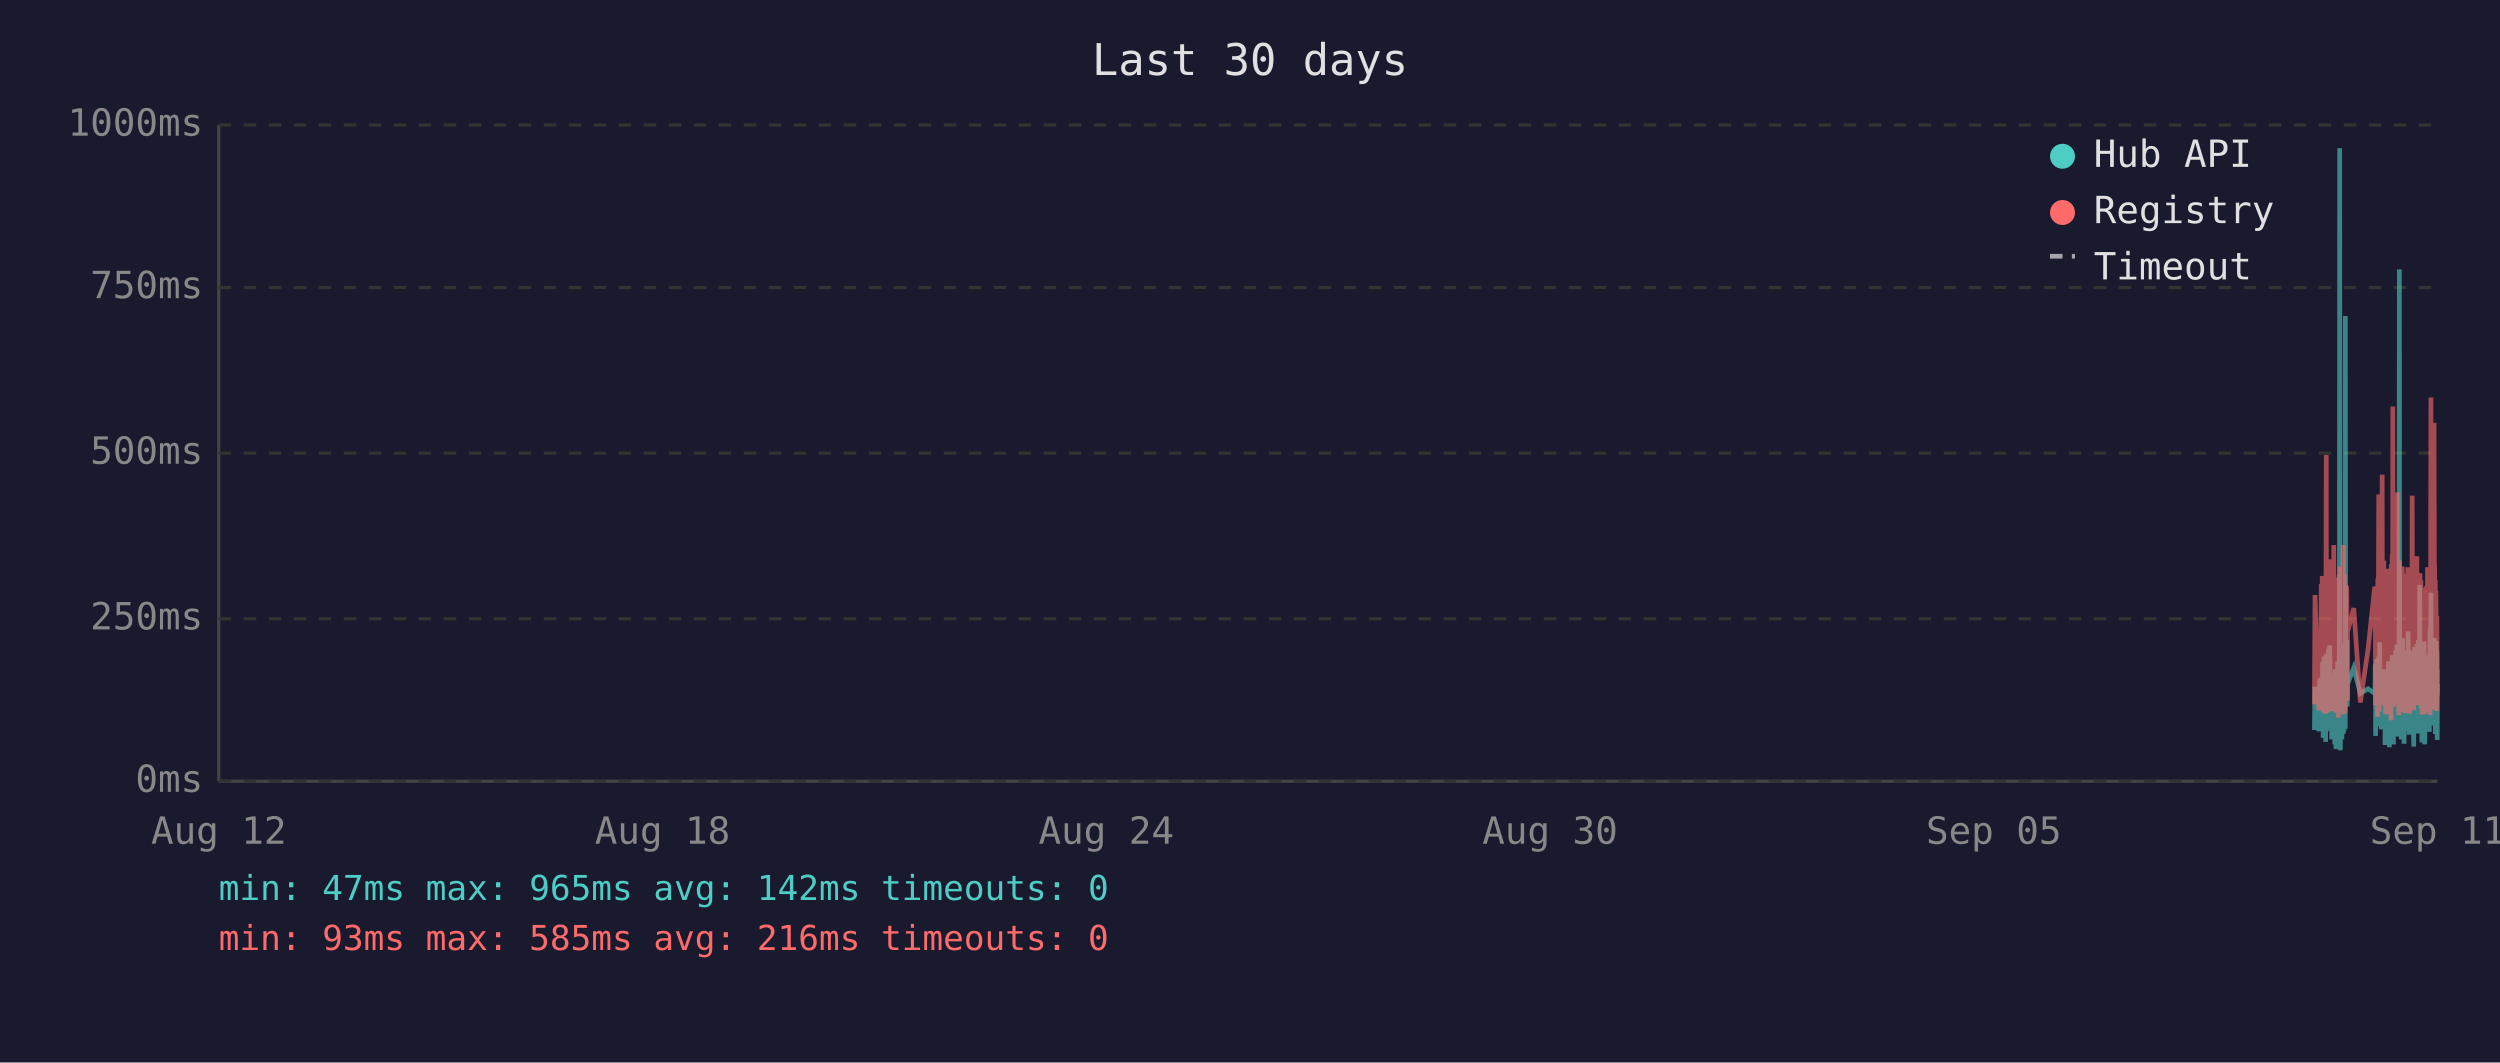
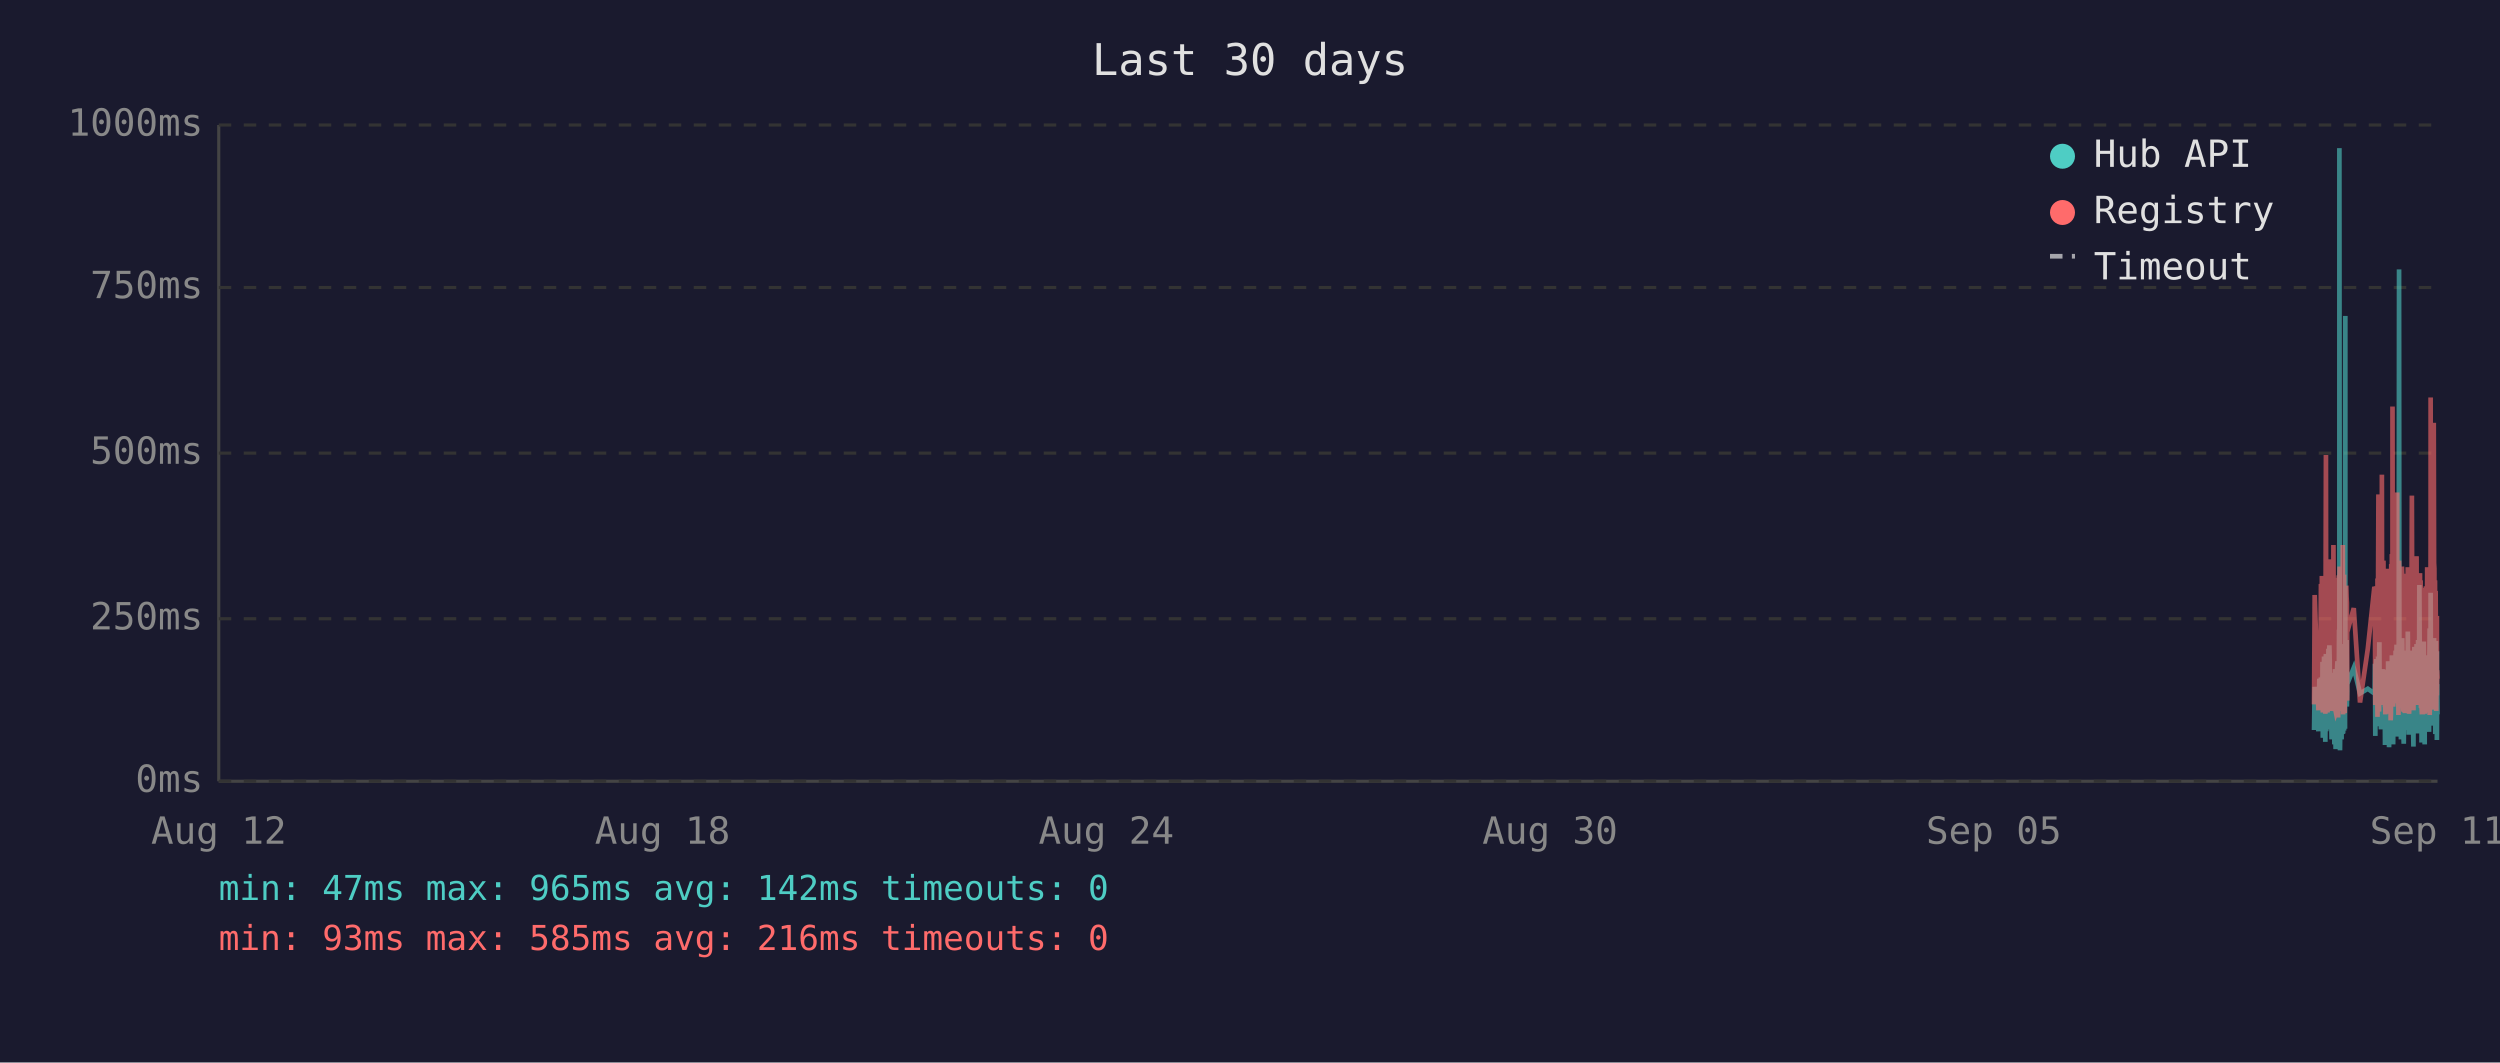
<svg xmlns="http://www.w3.org/2000/svg" viewBox="0 0 800 340" font-family="monospace" font-size="12">
  <rect width="800" height="340" fill="#1a1a2e" />
  <text x="400" y="24" fill="#e0e0e0" font-size="14" text-anchor="middle">Last 30 days</text>
  <line x1="70" y1="40" x2="70" y2="250" stroke="#444" stroke-width="1" />
  <line x1="70" y1="250" x2="780" y2="250" stroke="#444" stroke-width="1" />
  <line x1="70" y1="250" x2="780" y2="250" stroke="#333" stroke-width="1" stroke-dasharray="4" />
  <text x="65" y="250" fill="#888" text-anchor="end" dominant-baseline="middle">0ms</text>
  <line x1="70" y1="198" x2="780" y2="198" stroke="#333" stroke-width="1" stroke-dasharray="4" />
  <text x="65" y="198" fill="#888" text-anchor="end" dominant-baseline="middle">250ms</text>
  <line x1="70" y1="145" x2="780" y2="145" stroke="#333" stroke-width="1" stroke-dasharray="4" />
  <text x="65" y="145" fill="#888" text-anchor="end" dominant-baseline="middle">500ms</text>
  <line x1="70" y1="92" x2="780" y2="92" stroke="#333" stroke-width="1" stroke-dasharray="4" />
  <text x="65" y="92" fill="#888" text-anchor="end" dominant-baseline="middle">750ms</text>
  <line x1="70" y1="40" x2="780" y2="40" stroke="#333" stroke-width="1" stroke-dasharray="4" />
  <text x="65" y="40" fill="#888" text-anchor="end" dominant-baseline="middle">1000ms</text>
  <text x="70" y="270" fill="#888" text-anchor="middle">Aug 12</text>
  <text x="212" y="270" fill="#888" text-anchor="middle">Aug 18</text>
  <text x="354" y="270" fill="#888" text-anchor="middle">Aug 24</text>
  <text x="496" y="270" fill="#888" text-anchor="middle">Aug 30</text>
  <text x="638" y="270" fill="#888" text-anchor="middle">Sep 05</text>
  <text x="780" y="270" fill="#888" text-anchor="middle">Sep 11</text>
-   <polyline points="740.6,233.6 740.8,219.8 742.0,234.0 742.3,217.2 742.5,223.3 742.8,216.8 742.9,222.3 743.0,224.2 743.1,225.0 743.2,233.6 743.2,213.0 743.3,211.8 743.4,236.1 743.4,235.1 743.5,223.8 743.6,221.2 743.7,222.3 743.7,210.1 743.8,223.3 743.9,234.7 744.0,220.6 744.1,218.9 744.2,237.4 744.2,223.1 744.3,210.9 744.4,209.3 744.5,234.0 744.6,217.0 744.6,214.3 744.7,230.9 744.8,233.4 744.9,220.6 744.9,221.2 745.0,220.6 745.1,215.8 745.1,207.6 745.2,216.6 745.3,213.9 745.4,218.9 745.5,206.5 745.6,211.4 745.6,228.4 745.7,226.1 745.8,220.2 745.9,221.2 746.0,221.9 746.1,228.8 746.1,236.6 746.2,221.9 746.3,215.3 746.4,231.1 746.5,221.9 746.6,221.2 746.6,218.7 746.7,234.7 746.8,221.2 746.9,218.1 747.0,223.1 747.1,238.2 747.1,220.8 747.2,224.8 747.3,214.1 747.4,232.6 747.5,239.7 747.6,237.6 747.6,232.6 747.7,219.1 747.8,219.8 747.9,217.2 748.0,213.2 748.1,211.6 748.1,220.2 748.2,216.6 748.3,222.5 748.3,234.7 748.4,229.4 748.5,225.6 748.6,201.5 748.6,223.8 748.7,47.4 748.8,196.0 748.9,240.1 749.0,231.1 749.0,221.0 749.1,225.0 749.2,217.9 749.3,212.8 749.4,236.6 749.5,222.7 749.5,222.9 749.6,221.0 749.7,234.9 749.8,209.0 749.9,234.7 750.0,213.5 750.0,206.1 750.1,233.8 750.2,220.2 750.3,230.7 750.4,223.8 750.5,233.2 750.5,101.1 750.6,207.2 750.7,217.9 750.8,218.9 750.9,224.4 751.0,204.8 751.0,216.6 751.1,226.1 751.2,221.2 751.2,218.9 753.2,213.7 755.3,221.9 757.8,220.4 759.9,221.9 760.0,221.0 760.1,212.4 760.2,235.5 760.3,214.1 760.3,215.3 760.4,214.3 760.5,210.9 760.6,219.5 760.7,221.0 760.8,222.9 760.8,232.4 760.9,217.4 761.0,231.1 761.1,210.1 761.2,216.0 761.3,232.2 761.3,226.1 761.4,216.2 761.5,205.5 761.6,230.3 761.7,217.4 761.8,224.4 761.8,232.2 761.9,215.8 762.0,233.4 762.1,214.5 762.2,219.3 762.3,221.9 762.4,227.3 762.5,214.1 762.6,222.9 762.7,215.6 762.7,218.3 762.8,220.0 762.9,215.1 763.0,230.1 763.1,214.3 763.2,215.8 763.2,238.4 763.3,223.8 763.4,238.0 763.5,222.1 763.6,222.1 763.7,230.5 763.7,220.2 763.8,216.8 763.9,225.6 764.0,236.1 764.1,221.9 764.2,216.8 764.2,220.6 764.3,211.6 764.4,216.6 764.5,233.8 764.6,239.1 764.7,234.9 764.7,227.3 764.8,229.4 764.9,211.6 765.0,215.1 765.1,215.8 765.1,236.1 765.1,235.3 765.2,221.7 765.3,216.8 765.4,233.8 765.5,209.7 765.6,223.8 765.6,222.7 765.7,216.6 765.8,229.4 765.9,238.2 766.0,229.6 766.1,220.4 766.1,214.5 766.2,220.4 766.3,229.8 766.4,221.2 766.5,219.3 766.6,217.4 766.6,208.2 766.7,218.5 766.8,208.2 766.9,218.9 767.0,206.3 767.1,235.7 767.1,212.2 767.2,213.9 767.3,219.8 767.4,218.7 767.5,233.0 767.6,219.3 767.6,226.1 767.7,197.1 767.8,86.2 767.9,216.0 768.0,233.8 768.1,208.2 768.1,213.0 768.2,210.3 768.3,223.3 768.4,236.6 768.5,217.9 768.6,205.9 768.6,216.4 768.7,216.4 768.8,204.2 768.9,216.4 769.0,219.8 769.0,213.7 769.1,231.7 769.1,223.1 769.2,234.9 769.3,238.0 769.4,228.2 769.5,231.5 769.5,222.1 769.6,222.1 769.7,233.6 769.8,219.5 769.9,208.2 770.0,225.8 770.0,212.8 770.1,221.0 770.2,233.2 770.3,224.4 770.4,231.5 770.5,216.0 770.5,218.9 770.6,202.1 770.7,224.6 770.8,217.7 770.9,235.1 771.0,222.9 771.0,226.1 771.1,221.4 771.2,219.8 771.3,211.4 771.4,212.2 771.5,220.8 771.5,208.2 771.6,221.4 771.7,222.5 771.8,214.9 771.9,220.2 772.0,209.0 772.0,219.5 772.1,220.2 772.2,215.3 772.3,218.7 772.3,233.4 772.4,238.9 772.5,210.9 772.5,223.5 772.6,213.2 772.7,207.0 772.8,219.5 772.9,216.4 773.0,223.3 773.0,224.2 773.1,215.3 773.2,210.9 773.3,221.0 773.4,206.1 773.4,233.0 773.5,220.4 773.6,210.7 773.7,220.2 773.8,234.7 773.9,204.8 773.9,219.1 774.0,228.6 774.1,214.3 774.2,222.3 774.3,187.2 774.4,208.6 774.4,221.2 774.5,207.4 774.6,220.6 774.7,221.4 774.8,228.4 774.9,223.5 774.9,226.5 775.0,237.6 775.0,221.4 775.1,234.2 775.2,220.8 775.3,214.9 775.4,234.5 775.4,217.0 775.5,227.1 775.6,221.7 775.7,205.3 775.8,215.6 775.9,226.5 775.9,238.2 776.0,232.6 776.1,223.3 776.2,216.8 776.3,234.0 776.4,225.4 776.4,218.1 776.5,209.9 776.6,218.3 776.7,225.6 776.8,209.7 776.9,211.6 776.9,224.0 777.0,219.1 777.1,221.4 777.1,223.8 777.2,233.4 777.3,226.7 777.4,234.2 777.4,222.9 777.5,213.0 777.6,201.1 777.7,229.2 777.8,220.8 777.8,215.8 777.9,189.7 778.0,223.5 778.1,208.8 778.2,223.3 778.3,217.7 778.3,207.8 778.4,218.1 778.5,213.9 778.6,212.0 778.7,218.9 778.8,218.3 778.8,232.2 778.9,206.3 779.0,204.2 779.1,218.5 779.2,230.9 779.3,218.3 779.3,234.9 779.4,229.8 779.5,215.3 779.6,205.1 779.7,232.6 779.8,231.1 779.8,208.4 779.9,236.8 780.0,218.9" fill="none" stroke="#4ecdc4" stroke-width="1.5" opacity="0.6" />
-   <polyline points="740.6,225.4 740.8,190.4 742.0,227.3 742.3,201.7 742.5,226.5 742.8,187.6 742.9,187.6 743.0,215.8 743.1,184.3 743.2,224.6 743.2,206.3 743.3,192.5 743.4,228.0 743.4,225.8 743.5,209.0 743.6,204.0 743.7,209.0 743.7,196.2 743.8,224.4 743.9,225.8 744.0,206.1 744.1,204.2 744.2,228.4 744.2,222.3 744.3,186.0 744.4,145.6 744.5,226.3 744.6,215.1 744.6,226.3 744.7,224.2 744.8,226.5 744.9,228.0 744.9,228.0 745.0,206.5 745.1,198.1 745.1,181.3 745.2,193.1 745.3,199.4 745.4,181.1 745.5,201.1 745.6,196.7 745.6,223.5 745.7,214.9 745.8,179.0 745.9,185.3 746.0,227.5 746.1,225.8 746.1,226.7 746.2,185.7 746.3,209.5 746.4,224.4 746.5,184.9 746.6,184.5 746.6,206.3 746.7,225.0 746.8,174.4 746.9,200.7 747.0,185.3 747.1,226.5 747.1,186.4 747.2,222.7 747.3,190.8 747.4,216.6 747.5,227.5 747.6,228.0 747.6,227.7 747.7,186.6 747.8,210.5 747.9,200.2 748.0,200.4 748.1,198.1 748.1,206.1 748.2,190.4 748.3,184.9 748.3,229.6 748.4,217.7 748.5,184.1 748.6,188.3 748.6,216.6 748.7,187.8 748.8,181.3 748.9,227.5 749.0,225.6 749.0,207.4 749.1,226.5 749.2,201.3 749.3,193.9 749.4,226.9 749.5,184.1 749.5,209.0 749.6,185.5 749.7,225.8 749.8,174.4 749.9,228.6 750.0,192.7 750.0,197.5 750.1,224.0 750.2,183.9 750.3,225.0 750.4,228.2 750.5,216.0 750.5,209.9 750.6,192.2 750.7,193.3 750.8,221.7 750.9,187.4 751.0,191.0 751.0,192.9 751.1,217.2 751.2,224.2 751.2,202.3 753.2,194.6 755.3,224.8 757.8,207.6 759.9,187.8 760.0,188.7 760.1,201.7 760.2,225.6 760.3,191.0 760.3,187.6 760.4,190.8 760.5,190.6 760.6,208.8 760.7,210.5 760.8,216.0 760.8,229.4 760.9,185.1 761.0,218.7 761.1,182.8 761.2,158.2 761.3,221.7 761.3,227.7 761.4,191.8 761.5,178.8 761.6,225.4 761.7,203.0 761.8,219.5 761.8,219.3 761.9,205.3 762.0,225.6 762.1,182.0 762.2,181.3 762.3,151.9 762.4,218.5 762.5,189.1 762.6,208.0 762.7,207.4 762.7,210.1 762.8,179.4 762.9,202.1 763.0,224.2 763.1,194.3 763.2,189.9 763.2,226.3 763.3,196.4 763.4,228.6 763.5,206.5 763.6,217.4 763.7,224.4 763.7,182.0 763.8,191.4 763.9,228.4 764.0,225.4 764.1,225.2 764.2,187.6 764.2,184.7 764.3,196.7 764.4,204.0 764.5,223.8 764.6,224.4 764.7,226.9 764.7,215.6 764.8,216.8 764.9,210.1 765.0,208.2 765.1,205.9 765.1,230.5 765.1,228.4 765.2,180.5 765.3,186.4 765.4,223.8 765.5,177.3 765.6,184.7 765.6,225.8 765.7,130.1 765.8,217.2 765.9,226.1 766.0,224.8 766.1,181.8 766.1,190.8 766.2,201.7 766.3,225.0 766.4,221.0 766.5,183.4 766.6,192.7 766.6,199.2 766.7,184.9 766.8,182.2 766.9,183.9 767.0,178.4 767.1,224.2 767.1,157.6 767.2,197.7 767.3,208.6 767.4,184.5 767.5,214.1 767.6,228.8 767.6,206.5 767.7,194.6 767.8,179.4 767.9,186.6 768.0,221.9 768.1,214.1 768.1,203.6 768.2,197.3 768.3,208.8 768.4,225.2 768.5,190.6 768.6,194.6 768.6,189.5 768.7,181.3 768.8,184.5 768.9,191.4 769.0,188.1 769.0,192.7 769.1,226.1 769.1,227.7 769.2,225.0 769.3,223.5 769.4,215.3 769.5,228.0 769.5,215.1 769.6,184.5 769.7,215.3 769.8,228.2 769.9,197.3 770.0,184.3 770.0,224.4 770.1,183.6 770.2,225.6 770.3,185.3 770.4,224.8 770.5,226.3 770.5,181.5 770.6,190.8 770.7,213.5 770.8,189.7 770.9,225.0 771.0,228.4 771.0,226.3 771.1,217.7 771.2,203.4 771.3,199.6 771.4,194.8 771.5,185.3 771.5,199.4 771.6,188.9 771.7,215.1 771.8,190.6 771.9,158.6 772.0,192.7 772.0,187.8 772.1,207.8 772.2,195.0 772.3,184.1 772.3,216.0 772.4,227.3 772.5,183.6 772.5,223.8 772.6,194.3 772.7,182.8 772.8,185.1 772.9,202.3 773.0,204.4 773.0,220.6 773.1,189.3 773.2,207.8 773.3,181.3 773.4,178.0 773.4,223.3 773.5,183.4 773.6,191.6 773.7,204.0 773.8,225.6 773.9,195.8 773.9,210.1 774.0,222.9 774.1,189.1 774.2,207.0 774.3,191.2 774.4,197.5 774.4,183.4 774.5,197.9 774.6,193.5 774.7,185.7 774.8,226.5 774.9,225.4 774.9,210.9 775.0,226.7 775.0,225.2 775.1,228.6 775.2,210.1 775.3,193.1 775.4,228.6 775.4,214.7 775.5,214.9 775.6,214.5 775.7,188.1 775.8,191.4 775.9,226.3 775.9,228.4 776.0,223.8 776.1,211.4 776.2,216.8 776.3,226.5 776.4,187.6 776.4,203.4 776.5,226.5 776.6,191.2 776.7,217.0 776.8,181.5 776.9,196.2 776.9,228.0 777.0,191.8 777.1,225.8 777.1,225.8 777.2,227.5 777.3,218.3 777.4,227.7 777.4,183.9 777.5,190.6 777.6,228.8 777.7,222.9 777.8,223.8 777.8,170.4 777.9,127.2 778.0,196.0 778.1,199.6 778.2,227.1 778.3,188.9 778.3,191.6 778.4,209.0 778.5,192.5 778.6,188.5 778.7,182.2 778.8,209.0 778.8,225.6 778.9,135.3 779.0,180.1 779.1,182.0 779.2,225.2 779.3,185.7 779.3,223.8 779.4,225.8 779.5,189.1 779.6,207.0 779.7,227.5 779.8,216.0 779.8,197.1 779.9,222.5 780.0,214.5" fill="none" stroke="#ff6b6b" stroke-width="1.5" opacity="0.6" />
+   <polyline points="740.5,233.6 740.7,219.8 741.9,234.0 742.2,217.2 742.4,223.3 742.7,216.8 742.8,222.3 742.9,224.2 743.0,225.0 743.1,233.6 743.2,213.0 743.2,211.8 743.3,236.1 743.3,235.1 743.4,223.8 743.5,221.2 743.6,222.3 743.7,210.1 743.7,223.3 743.8,234.7 743.9,220.6 744.0,218.9 744.1,237.4 744.2,223.1 744.2,210.9 744.3,209.3 744.4,234.0 744.5,217.0 744.6,214.3 744.6,230.9 744.7,233.4 744.8,220.6 744.8,221.2 744.9,220.6 745.0,215.8 745.1,207.6 745.1,216.6 745.2,213.9 745.3,218.9 745.4,206.5 745.5,211.4 745.6,228.4 745.6,226.1 745.7,220.2 745.8,221.2 745.9,221.9 746.0,228.8 746.1,236.6 746.1,221.9 746.2,215.3 746.3,231.1 746.4,221.9 746.5,221.2 746.6,218.7 746.6,234.7 746.7,221.2 746.8,218.1 746.9,223.1 747.0,238.2 747.1,220.8 747.1,224.8 747.2,214.1 747.3,232.6 747.4,239.7 747.5,237.6 747.6,232.6 747.6,219.1 747.7,219.8 747.8,217.2 747.9,213.2 748.0,211.6 748.1,220.2 748.1,216.6 748.2,222.5 748.2,234.7 748.3,229.4 748.4,225.6 748.5,201.5 748.6,223.8 748.6,47.4 748.7,196.0 748.8,240.1 748.9,231.1 749.0,221.0 749.0,225.0 749.1,217.9 749.2,212.8 749.3,236.6 749.4,222.7 749.5,222.9 749.5,221.0 749.6,234.9 749.7,209.0 749.8,234.7 749.9,213.5 750.0,206.1 750.1,233.8 750.1,220.2 750.2,230.7 750.3,223.8 750.4,233.2 750.5,101.1 750.5,207.2 750.6,217.9 750.7,218.9 750.8,224.4 750.9,204.8 751.0,216.6 751.0,226.1 751.1,221.2 751.1,218.9 753.2,213.7 755.2,221.9 757.7,220.4 759.8,221.9 759.9,221.0 760.0,212.4 760.1,235.5 760.2,214.1 760.3,215.3 760.3,214.3 760.4,210.9 760.5,219.5 760.6,221.0 760.7,222.9 760.8,232.4 760.8,217.4 760.9,231.1 761.0,210.1 761.1,216.0 761.2,232.2 761.3,226.1 761.3,216.2 761.4,205.5 761.5,230.3 761.6,217.4 761.7,224.4 761.8,232.2 761.8,215.8 761.9,233.4 762.0,214.5 762.2,219.3 762.2,221.9 762.3,227.3 762.4,214.1 762.5,222.9 762.6,215.6 762.7,218.3 762.7,220.0 762.8,215.1 762.9,230.1 763.0,214.3 763.1,215.8 763.2,238.4 763.2,223.8 763.3,238.0 763.4,222.1 763.5,222.1 763.6,230.5 763.7,220.2 763.7,216.8 763.8,225.6 763.9,236.1 764.0,221.9 764.1,216.8 764.2,220.6 764.2,211.6 764.3,216.6 764.4,233.8 764.5,239.1 764.6,234.9 764.7,227.3 764.7,229.4 764.8,211.6 764.9,215.1 765.0,215.8 765.0,236.1 765.1,235.3 765.2,221.7 765.2,216.8 765.3,233.8 765.4,209.7 765.5,223.8 765.6,222.7 765.6,216.6 765.7,229.4 765.8,238.2 765.9,229.6 766.0,220.4 766.1,214.5 766.1,220.4 766.2,229.8 766.3,221.2 766.4,219.3 766.5,217.4 766.6,208.2 766.6,218.5 766.7,208.2 766.8,218.9 766.9,206.3 767.0,235.7 767.1,212.2 767.1,213.9 767.2,219.8 767.3,218.7 767.4,233.0 767.5,219.3 767.6,226.1 767.6,197.1 767.7,86.2 767.8,216.0 767.9,233.8 768.0,208.2 768.1,213.0 768.1,210.3 768.2,223.3 768.3,236.6 768.4,217.9 768.5,205.9 768.6,216.4 768.6,216.4 768.7,204.2 768.8,216.4 768.9,219.8 768.9,213.7 769.0,231.7 769.1,223.1 769.1,234.9 769.2,238.0 769.3,228.2 769.4,231.5 769.5,222.1 769.5,222.1 769.6,233.6 769.7,219.5 769.8,208.2 769.9,225.8 770.0,212.8 770.0,221.0 770.1,233.2 770.2,224.4 770.3,231.5 770.4,216.0 770.5,218.9 770.5,202.1 770.6,224.6 770.7,217.7 770.8,235.1 770.9,222.9 771.0,226.1 771.0,221.4 771.1,219.8 771.2,211.4 771.3,212.2 771.4,220.8 771.5,208.2 771.5,221.4 771.6,222.5 771.7,214.9 771.8,220.2 771.9,209.0 772.0,219.5 772.0,220.2 772.1,215.3 772.2,218.7 772.2,233.4 772.3,238.9 772.4,210.9 772.5,223.5 772.5,213.2 772.6,207.0 772.7,219.5 772.8,216.4 772.9,223.3 772.9,224.2 773.0,215.3 773.1,210.9 773.2,221.0 773.3,206.1 773.4,233.0 773.4,220.4 773.5,210.7 773.6,220.2 773.7,234.7 773.8,204.8 773.9,219.1 773.9,228.6 774.0,214.3 774.1,222.3 774.2,187.2 774.3,208.6 774.4,221.2 774.4,207.4 774.5,220.6 774.6,221.4 774.7,228.4 774.8,223.5 774.9,226.5 774.9,237.6 774.9,221.4 775.0,234.2 775.1,220.8 775.2,214.9 775.3,234.5 775.4,217.0 775.4,227.1 775.5,221.7 775.6,205.3 775.7,215.6 775.8,226.5 775.9,238.2 775.9,232.6 776.0,223.3 776.1,216.8 776.2,234.0 776.3,225.4 776.4,218.1 776.4,209.9 776.5,218.3 776.6,225.6 776.7,209.7 776.8,211.6 776.8,224.0 776.9,219.1 777.0,221.4 777.0,223.8 777.1,233.4 777.2,226.7 777.3,234.2 777.3,222.9 777.4,213.0 777.5,201.1 777.6,229.2 777.7,220.8 777.8,215.8 777.8,189.7 777.9,223.5 778.0,208.8 778.1,223.3 778.2,217.7 778.3,207.8 778.3,218.1 778.4,213.9 778.5,212.0 778.6,218.9 778.7,218.3 778.8,232.2 778.8,206.3 778.9,204.2 779.0,218.5 779.1,230.9 779.2,218.3 779.3,234.9 779.3,229.8 779.4,215.3 779.5,205.1 779.6,232.6 779.7,231.1 779.8,208.4 779.8,236.8 779.9,218.9 780.0,228.6" fill="none" stroke="#4ecdc4" stroke-width="1.5" opacity="0.6" />
+   <polyline points="740.5,225.4 740.7,190.4 741.9,227.3 742.2,201.7 742.4,226.5 742.7,187.6 742.8,187.6 742.9,215.8 743.0,184.3 743.1,224.6 743.2,206.3 743.2,192.5 743.3,228.0 743.3,225.8 743.4,209.0 743.5,204.0 743.6,209.0 743.7,196.2 743.7,224.4 743.8,225.8 743.9,206.1 744.0,204.2 744.1,228.4 744.2,222.3 744.2,186.0 744.3,145.6 744.4,226.3 744.5,215.1 744.6,226.3 744.6,224.2 744.7,226.5 744.8,228.0 744.8,228.0 744.9,206.5 745.0,198.1 745.1,181.3 745.1,193.1 745.2,199.4 745.3,181.1 745.4,201.1 745.5,196.7 745.6,223.5 745.6,214.9 745.7,179.0 745.8,185.3 745.9,227.5 746.0,225.8 746.1,226.7 746.1,185.7 746.2,209.5 746.3,224.4 746.4,184.9 746.5,184.5 746.6,206.3 746.6,225.0 746.7,174.4 746.8,200.7 746.9,185.3 747.0,226.5 747.1,186.4 747.1,222.7 747.2,190.8 747.3,216.6 747.4,227.5 747.5,228.0 747.6,227.7 747.6,186.6 747.7,210.5 747.8,200.2 747.9,200.4 748.0,198.1 748.1,206.1 748.1,190.4 748.2,184.9 748.2,229.6 748.3,217.7 748.4,184.1 748.5,188.3 748.6,216.6 748.6,187.8 748.7,181.3 748.8,227.5 748.9,225.6 749.0,207.4 749.0,226.5 749.1,201.3 749.2,193.9 749.3,226.9 749.4,184.1 749.5,209.0 749.5,185.5 749.6,225.8 749.7,174.4 749.8,228.6 749.9,192.7 750.0,197.5 750.1,224.0 750.1,183.9 750.2,225.0 750.3,228.2 750.4,216.0 750.5,209.9 750.5,192.2 750.6,193.3 750.7,221.7 750.8,187.4 750.9,191.0 751.0,192.9 751.0,217.2 751.1,224.2 751.1,202.3 753.2,194.6 755.2,224.8 757.7,207.6 759.8,187.8 759.9,188.7 760.0,201.7 760.1,225.6 760.2,191.0 760.3,187.6 760.3,190.8 760.4,190.6 760.5,208.8 760.6,210.5 760.7,216.0 760.8,229.4 760.8,185.1 760.9,218.7 761.0,182.8 761.1,158.2 761.2,221.7 761.3,227.7 761.3,191.8 761.4,178.8 761.5,225.4 761.6,203.0 761.7,219.5 761.8,219.3 761.8,205.3 761.9,225.6 762.0,182.0 762.2,181.3 762.2,151.9 762.3,218.5 762.4,189.1 762.5,208.0 762.6,207.4 762.7,210.1 762.7,179.4 762.8,202.1 762.9,224.2 763.0,194.3 763.1,189.9 763.2,226.3 763.2,196.4 763.3,228.6 763.4,206.5 763.5,217.4 763.6,224.4 763.7,182.0 763.7,191.4 763.8,228.4 763.9,225.4 764.0,225.2 764.1,187.6 764.2,184.7 764.2,196.7 764.3,204.0 764.4,223.8 764.5,224.4 764.6,226.9 764.7,215.6 764.7,216.8 764.8,210.1 764.9,208.2 765.0,205.9 765.0,230.5 765.1,228.4 765.2,180.5 765.2,186.4 765.3,223.8 765.4,177.3 765.5,184.7 765.6,225.8 765.6,130.1 765.7,217.2 765.8,226.1 765.9,224.8 766.0,181.8 766.1,190.8 766.1,201.7 766.2,225.0 766.3,221.0 766.4,183.4 766.5,192.7 766.6,199.2 766.6,184.9 766.7,182.2 766.8,183.9 766.9,178.4 767.0,224.2 767.1,157.6 767.1,197.7 767.2,208.6 767.3,184.5 767.4,214.1 767.5,228.8 767.6,206.5 767.6,194.6 767.7,179.4 767.8,186.6 767.9,221.9 768.0,214.1 768.1,203.6 768.1,197.3 768.2,208.8 768.3,225.2 768.4,190.6 768.5,194.6 768.6,189.5 768.6,181.3 768.7,184.5 768.8,191.4 768.9,188.1 768.9,192.7 769.0,226.1 769.1,227.7 769.1,225.0 769.2,223.5 769.3,215.3 769.4,228.0 769.5,215.1 769.5,184.5 769.6,215.3 769.7,228.2 769.8,197.3 769.9,184.3 770.0,224.4 770.0,183.6 770.1,225.6 770.2,185.3 770.3,224.8 770.4,226.3 770.5,181.5 770.5,190.8 770.6,213.5 770.7,189.7 770.8,225.0 770.9,228.4 771.0,226.3 771.0,217.7 771.1,203.4 771.2,199.6 771.3,194.8 771.4,185.3 771.5,199.4 771.5,188.9 771.6,215.1 771.7,190.6 771.8,158.6 771.9,192.7 772.0,187.8 772.0,207.8 772.1,195.0 772.2,184.1 772.2,216.0 772.3,227.3 772.4,183.6 772.5,223.8 772.5,194.3 772.6,182.8 772.7,185.1 772.8,202.3 772.9,204.4 772.9,220.6 773.0,189.3 773.1,207.8 773.2,181.3 773.3,178.0 773.4,223.3 773.4,183.4 773.5,191.6 773.6,204.0 773.7,225.6 773.8,195.8 773.9,210.1 773.9,222.9 774.0,189.1 774.1,207.0 774.2,191.2 774.3,197.5 774.4,183.4 774.4,197.9 774.5,193.5 774.6,185.7 774.7,226.5 774.8,225.4 774.9,210.9 774.9,226.7 774.9,225.2 775.0,228.6 775.1,210.1 775.2,193.1 775.3,228.6 775.4,214.7 775.4,214.9 775.5,214.5 775.6,188.1 775.7,191.4 775.8,226.3 775.9,228.4 775.9,223.8 776.0,211.4 776.1,216.8 776.2,226.5 776.3,187.6 776.4,203.4 776.4,226.5 776.5,191.2 776.6,217.0 776.7,181.5 776.8,196.2 776.8,228.0 776.9,191.8 777.0,225.8 777.0,225.8 777.1,227.5 777.2,218.3 777.3,227.7 777.3,183.9 777.4,190.6 777.5,228.8 777.6,222.9 777.7,223.8 777.8,170.4 777.8,127.2 777.9,196.0 778.0,199.6 778.1,227.1 778.2,188.9 778.3,191.6 778.3,209.0 778.4,192.5 778.5,188.5 778.6,182.2 778.7,209.0 778.8,225.6 778.8,135.3 778.9,180.1 779.0,182.0 779.1,225.2 779.2,185.7 779.3,223.8 779.3,225.8 779.4,189.1 779.5,207.0 779.6,227.5 779.7,216.0 779.8,197.1 779.8,222.5 779.9,214.5 780.0,217.2" fill="none" stroke="#ff6b6b" stroke-width="1.5" opacity="0.6" />
  <circle cx="660" cy="50" r="4" fill="#4ecdc4" />
  <text x="670" y="50" fill="#e0e0e0" dominant-baseline="middle">Hub API</text>
  <circle cx="660" cy="68" r="4" fill="#ff6b6b" />
  <text x="670" y="68" fill="#e0e0e0" dominant-baseline="middle">Registry</text>
  <line x1="656" y1="82" x2="664" y2="82" stroke="#e0e0e0" stroke-width="1.5" stroke-dasharray="4,3" opacity="0.7" />
  <text x="670" y="86" fill="#e0e0e0" dominant-baseline="middle">Timeout</text>
  <text x="70" y="288" fill="#4ecdc4" font-size="11">min: 47ms  max: 965ms  avg: 142ms  timeouts: 0</text>
  <text x="70" y="304" fill="#ff6b6b" font-size="11">min: 93ms  max: 585ms  avg: 216ms  timeouts: 0</text>
</svg>
